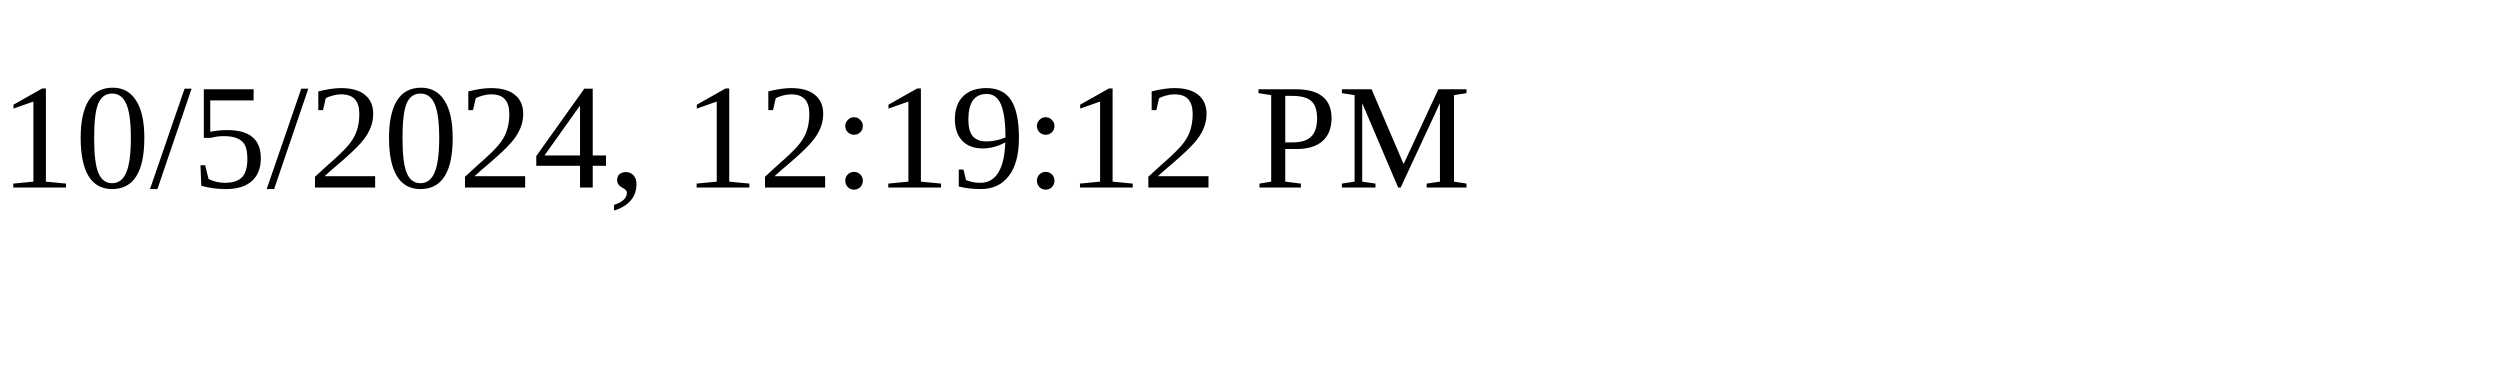
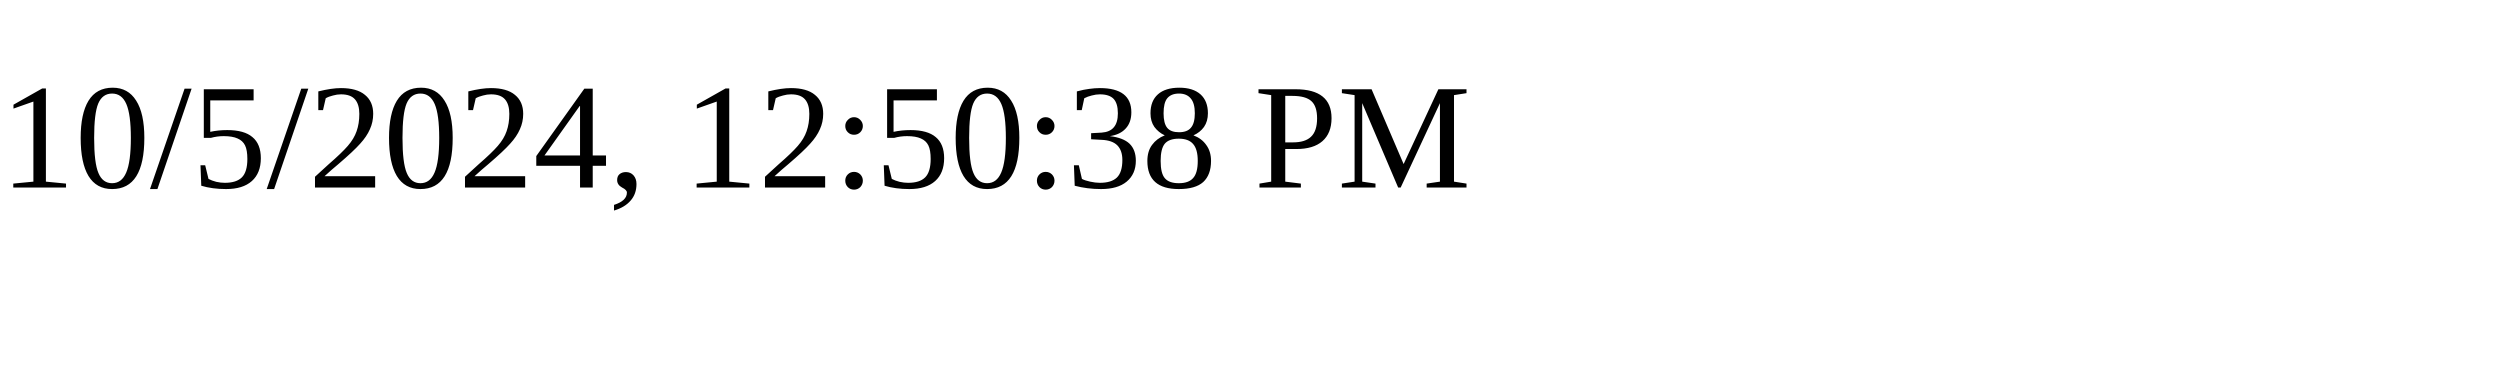
<svg xmlns="http://www.w3.org/2000/svg" height="30" width="200">
-   <text x="0" y="15">10/5/2024, 12:19:12 PM</text>
+   <text x="0" y="15">10/5/2024, 12:50:38 PM</text>
</svg>
